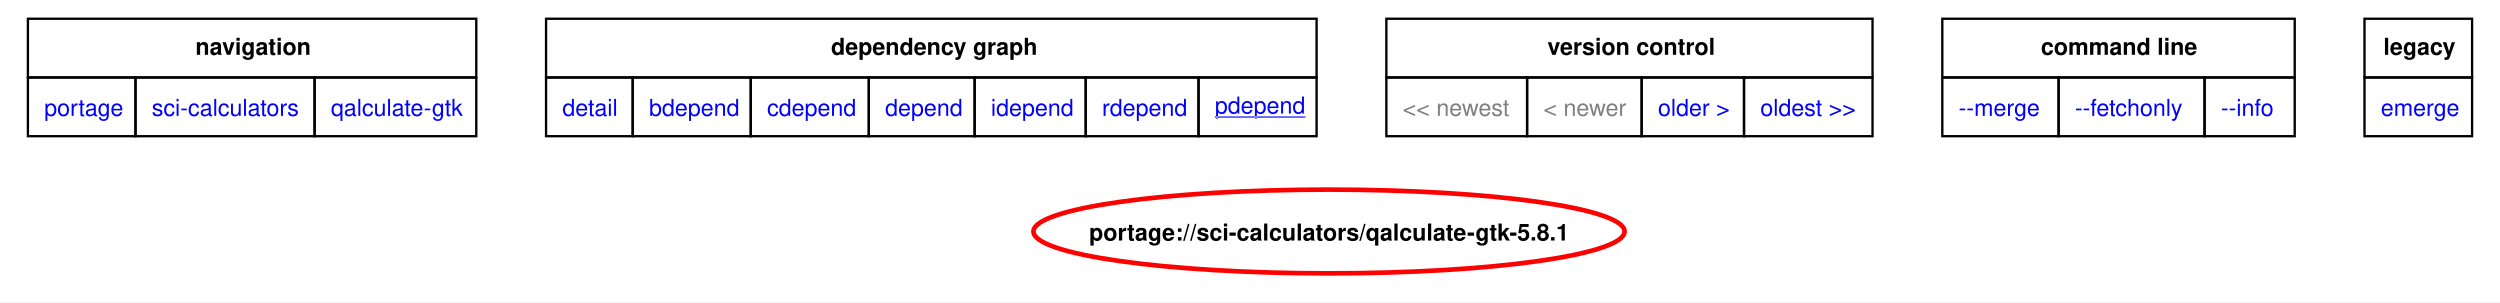
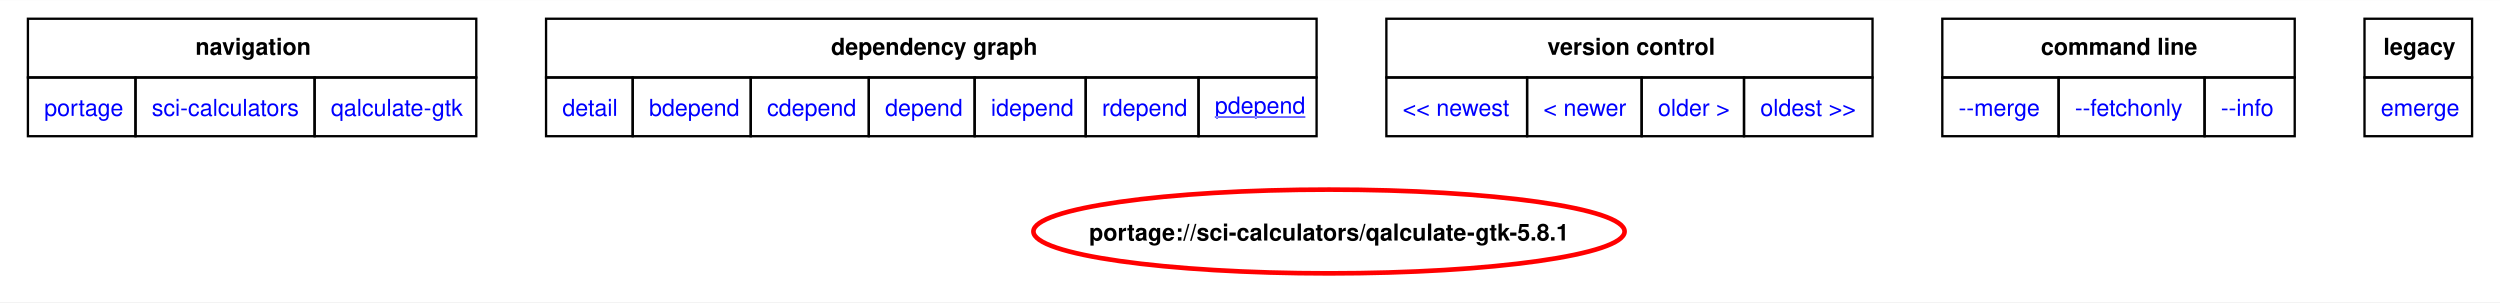
<svg xmlns="http://www.w3.org/2000/svg" xmlns:xlink="http://www.w3.org/1999/xlink" width="1075pt" height="130pt" viewBox="0.00 0.00 1074.75 129.86">
  <g id="graph0" class="graph" transform="scale(1 1) rotate(0) translate(4 125.86)">
    <polygon fill="white" stroke="none" points="-4,4 -4,-125.86 1070.75,-125.86 1070.75,4 -4,4" />
    <polygon fill="none" stroke="black" points="8,-92.61 8,-117.86 200.75,-117.86 200.75,-92.61 8,-92.61" />
    <text text-anchor="start" x="80" y="-102.36" font-family="Helvetica,sans-Serif" font-weight="bold" font-size="10.00">navigation</text>
    <polygon fill="none" stroke="black" points="230.75,-92.61 230.75,-117.86 562,-117.86 562,-92.61 230.75,-92.61" />
    <text text-anchor="start" x="353.25" y="-102.36" font-family="Helvetica,sans-Serif" font-weight="bold" font-size="10.00">dependency graph</text>
    <polygon fill="none" stroke="black" points="592,-92.61 592,-117.86 801,-117.86 801,-92.61 592,-92.61" />
    <text text-anchor="start" x="661.25" y="-102.36" font-family="Helvetica,sans-Serif" font-weight="bold" font-size="10.00">version control</text>
    <polygon fill="none" stroke="black" points="831,-92.61 831,-117.86 982.5,-117.86 982.5,-92.61 831,-92.61" />
    <text text-anchor="start" x="873.38" y="-102.36" font-family="Helvetica,sans-Serif" font-weight="bold" font-size="10.00">command line</text>
    <polygon fill="none" stroke="black" points="1012.5,-92.61 1012.5,-117.86 1058.75,-117.86 1058.75,-92.61 1012.5,-92.61" />
    <text text-anchor="start" x="1020.62" y="-102.36" font-family="Helvetica,sans-Serif" font-weight="bold" font-size="10.00">legacy</text>
    <g id="a_graph0_0">
      <a xlink:href="../index.html" xlink:title="repository">
        <polygon fill="none" stroke="black" points="8,-67.36 8,-92.61 54.25,-92.61 54.25,-67.36 8,-67.36" />
        <text text-anchor="start" x="15" y="-76.11" font-family="Helvetica,sans-Serif" font-size="10.00" fill="blue">portage</text>
      </a>
    </g>
    <g id="a_graph0_1">
      <a xlink:href="./index.html" xlink:title="repository">
        <polygon fill="none" stroke="black" points="54.25,-67.36 54.25,-92.61 131.25,-92.61 131.25,-67.36 54.25,-67.36" />
        <text text-anchor="start" x="61.25" y="-76.11" font-family="Helvetica,sans-Serif" font-size="10.00" fill="blue">sci-calculators</text>
      </a>
    </g>
    <g id="a_graph0_2">
      <a xlink:href="./qalculate-gtk.html" xlink:title="repository">
        <polygon fill="none" stroke="black" points="131.25,-67.36 131.25,-92.61 200.75,-92.61 200.75,-67.36 131.25,-67.36" />
        <text text-anchor="start" x="138.25" y="-76.11" font-family="Helvetica,sans-Serif" font-size="10.00" fill="blue">qalculate-gtk</text>
      </a>
    </g>
    <g id="a_graph0_3">
      <a xlink:href="../sci-calculators/qalculate-gtk-5.8.1.svg" xlink:title="portage://sci-calculators/qalculate-gtk-5.8.1">
        <polygon fill="none" stroke="black" points="230.75,-67.36 230.75,-92.61 268,-92.61 268,-67.36 230.75,-67.36" />
        <text text-anchor="start" x="237.75" y="-76.11" font-family="Helvetica,sans-Serif" font-size="10.00" fill="blue">detail</text>
      </a>
    </g>
    <g id="a_graph0_4">
      <a xlink:href="../sci-calculators/qalculate-gtk-5.8.1-bdepend.svg" xlink:title="portage://sci-calculators/qalculate-gtk-5.8.1">
        <polygon fill="none" stroke="black" points="268,-67.36 268,-92.61 318.75,-92.61 318.75,-67.36 268,-67.36" />
        <text text-anchor="start" x="275" y="-76.11" font-family="Helvetica,sans-Serif" font-size="10.00" fill="blue">bdepend</text>
      </a>
    </g>
    <g id="a_graph0_5">
      <a xlink:href="../sci-calculators/qalculate-gtk-5.8.1-cdepend.svg" xlink:title="portage://sci-calculators/qalculate-gtk-5.8.1">
        <polygon fill="none" stroke="black" points="318.75,-67.36 318.75,-92.61 369.5,-92.61 369.5,-67.36 318.75,-67.36" />
        <text text-anchor="start" x="325.75" y="-76.11" font-family="Helvetica,sans-Serif" font-size="10.00" fill="blue">cdepend</text>
      </a>
    </g>
    <g id="a_graph0_6">
      <a xlink:href="../sci-calculators/qalculate-gtk-5.8.1-depend.svg" xlink:title="portage://sci-calculators/qalculate-gtk-5.8.1">
        <polygon fill="none" stroke="black" points="369.5,-67.36 369.5,-92.61 415,-92.61 415,-67.36 369.5,-67.36" />
        <text text-anchor="start" x="376.5" y="-76.11" font-family="Helvetica,sans-Serif" font-size="10.00" fill="blue">depend</text>
      </a>
    </g>
    <g id="a_graph0_7">
      <a xlink:href="../sci-calculators/qalculate-gtk-5.8.1-idepend.svg" xlink:title="portage://sci-calculators/qalculate-gtk-5.8.1">
        <polygon fill="none" stroke="black" points="415,-67.36 415,-92.61 462.75,-92.61 462.75,-67.36 415,-67.36" />
        <text text-anchor="start" x="422" y="-76.11" font-family="Helvetica,sans-Serif" font-size="10.00" fill="blue">idepend</text>
      </a>
    </g>
    <g id="a_graph0_8">
      <a xlink:href="../sci-calculators/qalculate-gtk-5.8.1-rdepend.svg" xlink:title="portage://sci-calculators/qalculate-gtk-5.8.1">
        <polygon fill="none" stroke="black" points="462.75,-67.36 462.75,-92.61 511.25,-92.61 511.25,-67.36 462.75,-67.36" />
        <text text-anchor="start" x="469.75" y="-76.11" font-family="Helvetica,sans-Serif" font-size="10.00" fill="blue">rdepend</text>
      </a>
    </g>
    <g id="a_graph0_9">
      <a xlink:href="../sci-calculators/qalculate-gtk-5.8.1-pdepend.svg" xlink:title="portage://sci-calculators/qalculate-gtk-5.8.1">
        <polygon fill="none" stroke="black" points="511.25,-67.36 511.25,-92.61 562,-92.61 562,-67.36 511.25,-67.36" />
        <text text-anchor="start" x="518.25" y="-77.11" font-family="Helvetica,sans-Serif" text-decoration="underline" font-size="10.00" fill="blue">pdepend</text>
      </a>
    </g>
-     <polygon fill="none" stroke="black" points="592,-67.36 592,-92.61 652.5,-92.61 652.5,-67.36 592,-67.36" />
-     <text text-anchor="start" x="599" y="-76.11" font-family="Helvetica,sans-Serif" font-size="10.00" fill="gray">&lt;&lt; newest</text>
-     <polygon fill="none" stroke="black" points="652.5,-67.36 652.5,-92.61 701.75,-92.61 701.75,-67.36 652.5,-67.36" />
-     <text text-anchor="start" x="659.5" y="-76.11" font-family="Helvetica,sans-Serif" font-size="10.00" fill="gray">&lt; newer</text>
    <g id="a_graph0_10">
+       <a xlink:href="../sci-calculators/qalculate-gtk-5.8.2-pdepend.svg" xlink:title="portage://sci-calculators/qalculate-gtk-5.8.2">
+         <polygon fill="none" stroke="black" points="592,-67.36 592,-92.61 652.5,-92.61 652.5,-67.36 592,-67.36" />
+         <text text-anchor="start" x="599" y="-76.11" font-family="Helvetica,sans-Serif" font-size="10.00" fill="blue">&lt;&lt; newest</text>
+       </a>
+     </g>
+     <g id="a_graph0_11">
+       <a xlink:href="../sci-calculators/qalculate-gtk-5.8.2-pdepend.svg" xlink:title="portage://sci-calculators/qalculate-gtk-5.8.2">
+         <polygon fill="none" stroke="black" points="652.5,-67.36 652.5,-92.61 701.75,-92.61 701.75,-67.36 652.5,-67.36" />
+         <text text-anchor="start" x="659.5" y="-76.11" font-family="Helvetica,sans-Serif" font-size="10.00" fill="blue">&lt; newer</text>
+       </a>
+     </g>
+     <g id="a_graph0_12">
      <a xlink:href="../sci-calculators/qalculate-gtk-5.8.0-pdepend.svg" xlink:title="portage://sci-calculators/qalculate-gtk-5.8.0">
        <polygon fill="none" stroke="black" points="701.75,-67.36 701.75,-92.61 745.75,-92.61 745.75,-67.36 701.75,-67.36" />
        <text text-anchor="start" x="708.75" y="-76.11" font-family="Helvetica,sans-Serif" font-size="10.00" fill="blue">older &gt;</text>
      </a>
    </g>
-     <g id="a_graph0_11">
+     <g id="a_graph0_13">
      <a xlink:href="../sci-calculators/qalculate-gtk-5.7.0-pdepend.svg" xlink:title="portage://sci-calculators/qalculate-gtk-5.7.0">
        <polygon fill="none" stroke="black" points="745.75,-67.36 745.75,-92.61 801,-92.61 801,-67.36 745.75,-67.36" />
        <text text-anchor="start" x="752.75" y="-76.11" font-family="Helvetica,sans-Serif" font-size="10.00" fill="blue">oldest &gt;&gt;</text>
      </a>
    </g>
-     <g id="a_graph0_12">
+     <g id="a_graph0_14">
      <a xlink:href="../sci-calculators/qalculate-gtk-5.8.1-merge.svg" xlink:title="portage://sci-calculators/qalculate-gtk-5.8.1">
        <polygon fill="none" stroke="black" points="831,-67.36 831,-92.61 881,-92.61 881,-67.36 831,-67.36" />
        <text text-anchor="start" x="838" y="-76.11" font-family="Helvetica,sans-Serif" font-size="10.00" fill="blue">--merge </text>
      </a>
    </g>
-     <g id="a_graph0_13">
+     <g id="a_graph0_15">
      <a xlink:href="../sci-calculators/qalculate-gtk-5.8.1-fetchonly.svg" xlink:title="portage://sci-calculators/qalculate-gtk-5.8.1">
        <polygon fill="none" stroke="black" points="881,-67.36 881,-92.61 943.75,-92.61 943.75,-67.36 881,-67.36" />
        <text text-anchor="start" x="888" y="-76.11" font-family="Helvetica,sans-Serif" font-size="10.00" fill="blue">--fetchonly </text>
      </a>
    </g>
-     <g id="a_graph0_14">
+     <g id="a_graph0_16">
      <a xlink:href="../sci-calculators/qalculate-gtk-5.8.1-info.svg" xlink:title="portage://sci-calculators/qalculate-gtk-5.8.1">
        <polygon fill="none" stroke="black" points="943.75,-67.36 943.75,-92.61 982.5,-92.61 982.5,-67.36 943.75,-67.36" />
        <text text-anchor="start" x="950.75" y="-76.11" font-family="Helvetica,sans-Serif" font-size="10.00" fill="blue">--info </text>
      </a>
    </g>
-     <g id="a_graph0_15">
+     <g id="a_graph0_17">
      <a xlink:href="../sci-calculators/qalculate-gtk-5.8.1-emerge.svg" xlink:title="portage://sci-calculators/qalculate-gtk-5.8.1">
        <polygon fill="none" stroke="black" points="1012.5,-67.36 1012.5,-92.61 1058.75,-92.61 1058.75,-67.36 1012.5,-67.36" />
        <text text-anchor="start" x="1019.5" y="-76.11" font-family="Helvetica,sans-Serif" font-size="10.00" fill="blue">emerge</text>
      </a>
    </g>
    <g id="node2" class="node">
      <g id="a_node2">
        <a xlink:href="../sci-calculators/qalculate-gtk-5.8.1-pdepend.svg" xlink:title="portage://sci-calculators/qalculate-gtk-5.8.1">
          <ellipse fill="none" stroke="red" stroke-width="2" cx="567.34" cy="-26.4" rx="127.07" ry="18" />
          <text text-anchor="middle" x="567.34" y="-22.52" font-family="Helvetica,sans-Serif" font-weight="bold" font-size="10.00">portage://sci-calculators/qalculate-gtk-5.8.1</text>
        </a>
      </g>
    </g>
  </g>
</svg>
